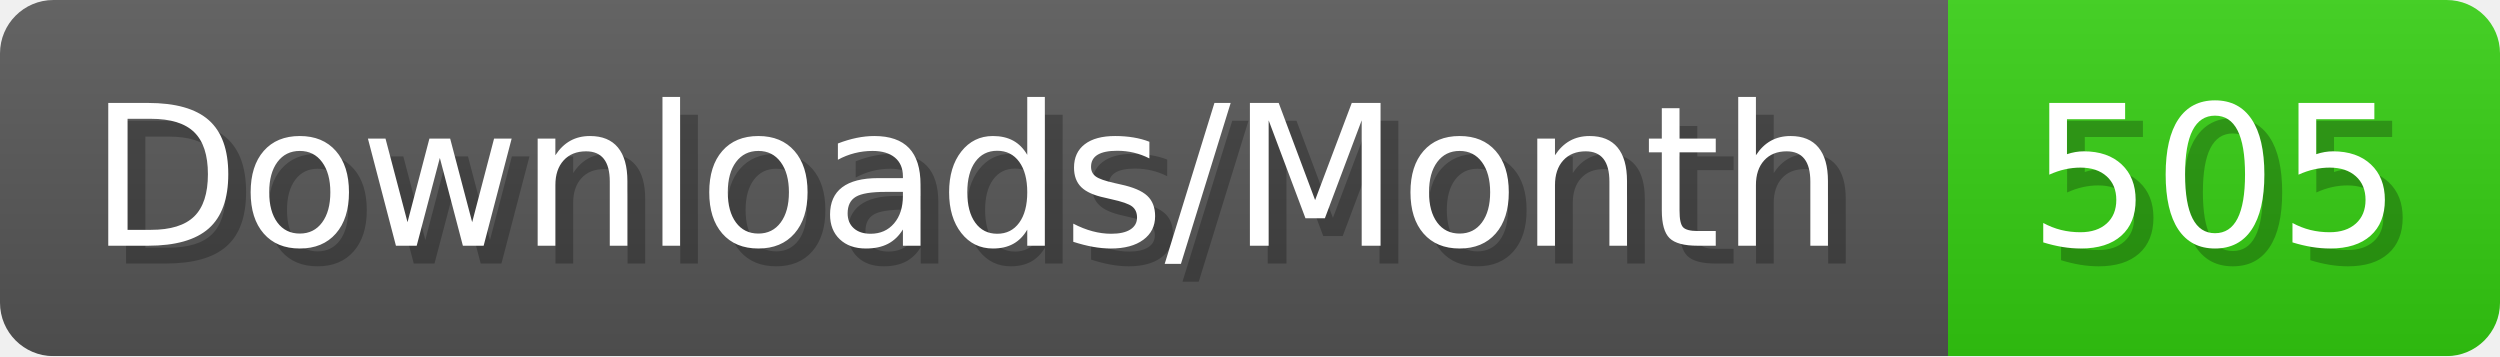
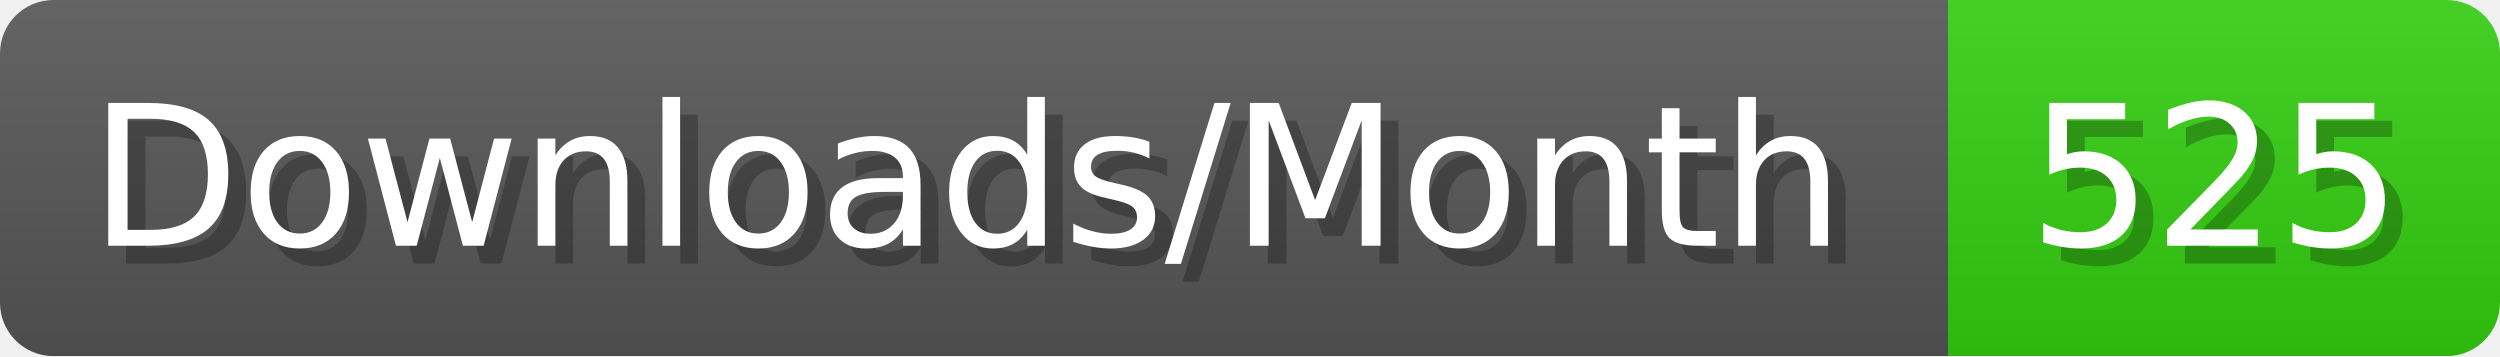
- <svg xmlns="http://www.w3.org/2000/svg" width="140.4" height="20" viewBox="0 0 1404 200" role="img" aria-label="Downloads/Month: 505">
+ <svg xmlns="http://www.w3.org/2000/svg" width="140.4" height="20" viewBox="0 0 1404 200" role="img" aria-label="Downloads/Month: 525">
  <linearGradient id="YlXUI" x2="0" y2="100%">
    <stop offset="0" stop-opacity=".1" stop-color="#EEE" />
    <stop offset="1" stop-opacity=".1" />
  </linearGradient>
  <mask id="JHhop">
    <rect width="1404" height="200" rx="30" fill="#FFF" />
  </mask>
  <g mask="url(#JHhop)">
    <rect width="1094" height="200" fill="#555" />
    <rect width="310" height="200" fill="#3C1" x="1094" />
    <rect width="1404" height="200" fill="url(#YlXUI)" />
  </g>
  <g aria-hidden="true" fill="#fff" text-anchor="start" font-family="Verdana,DejaVu Sans,sans-serif" font-size="110">
    <text x="60" y="148" textLength="994" fill="#000" opacity="0.25">Downloads/Month</text>
    <text x="50" y="138" textLength="994">Downloads/Month</text>
-     <text x="1149" y="148" textLength="210" fill="#000" opacity="0.25">505</text>
-     <text x="1139" y="138" textLength="210">505</text>
+     <text x="1149" y="148" textLength="210" fill="#000" opacity="0.25">525</text>
+     <text x="1139" y="138" textLength="210">525</text>
  </g>
</svg>
